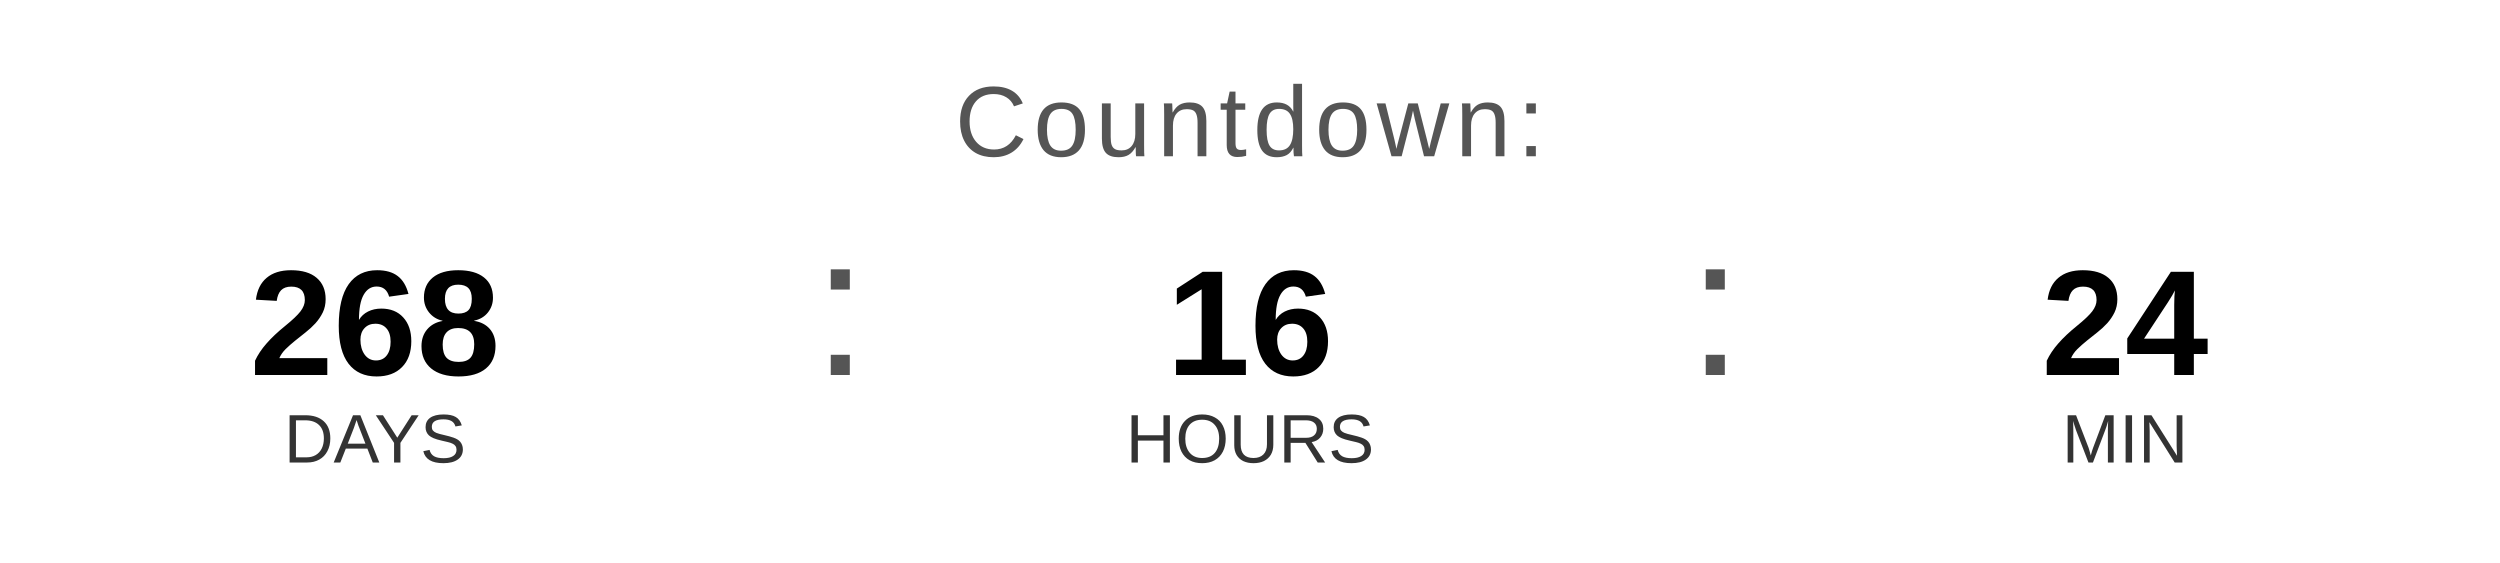
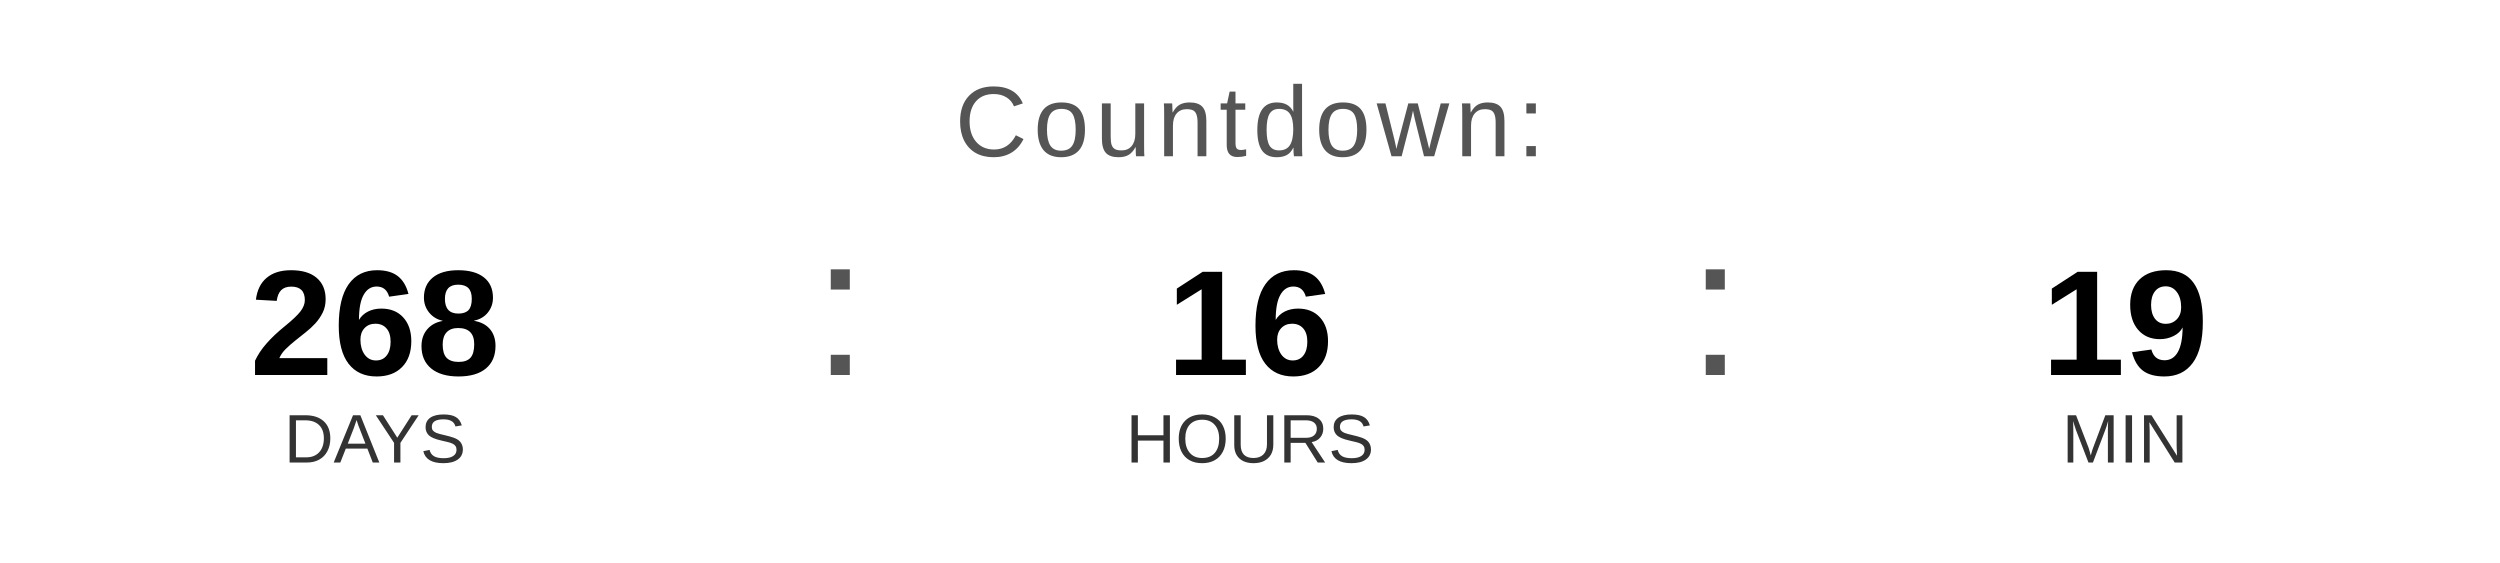
<svg xmlns="http://www.w3.org/2000/svg" width="400" height="90" viewBox="0 0 400 90">
  <text x="200" y="25" font-family="Arial, Helvetica, sans-serif" font-size="16" fill="#555555" text-anchor="middle" letter-spacing="1">
    Countdown:
  </text>
  <text x="60" y="60" font-family="Arial, Helvetica, sans-serif" font-size="24" font-weight="bold" fill="#000000" text-anchor="middle">268</text>
  <text x="60" y="74" font-family="Arial, Helvetica, sans-serif" font-size="11" fill="#333333" text-anchor="middle">DAYS</text>
  <text x="130" y="60" font-family="Arial, sans-serif" font-size="32" fill="#555555">:</text>
  <text x="200" y="60" font-family="Arial, Helvetica, sans-serif" font-size="24" font-weight="bold" fill="#000000" text-anchor="middle">16</text>
  <text x="200" y="74" font-family="Arial, Helvetica, sans-serif" font-size="11" fill="#333333" text-anchor="middle">HOURS</text>
  <text x="270" y="60" font-family="Arial, sans-serif" font-size="32" fill="#555555">:</text>
-   <text x="340" y="60" font-family="Arial, Helvetica, sans-serif" font-size="24" font-weight="bold" fill="#000000" text-anchor="middle">24</text>
+   <text x="340" y="60" font-family="Arial, Helvetica, sans-serif" font-size="24" font-weight="bold" fill="#000000" text-anchor="middle">19</text>
  <text x="340" y="74" font-family="Arial, Helvetica, sans-serif" font-size="11" fill="#333333" text-anchor="middle">MIN</text>
</svg>
